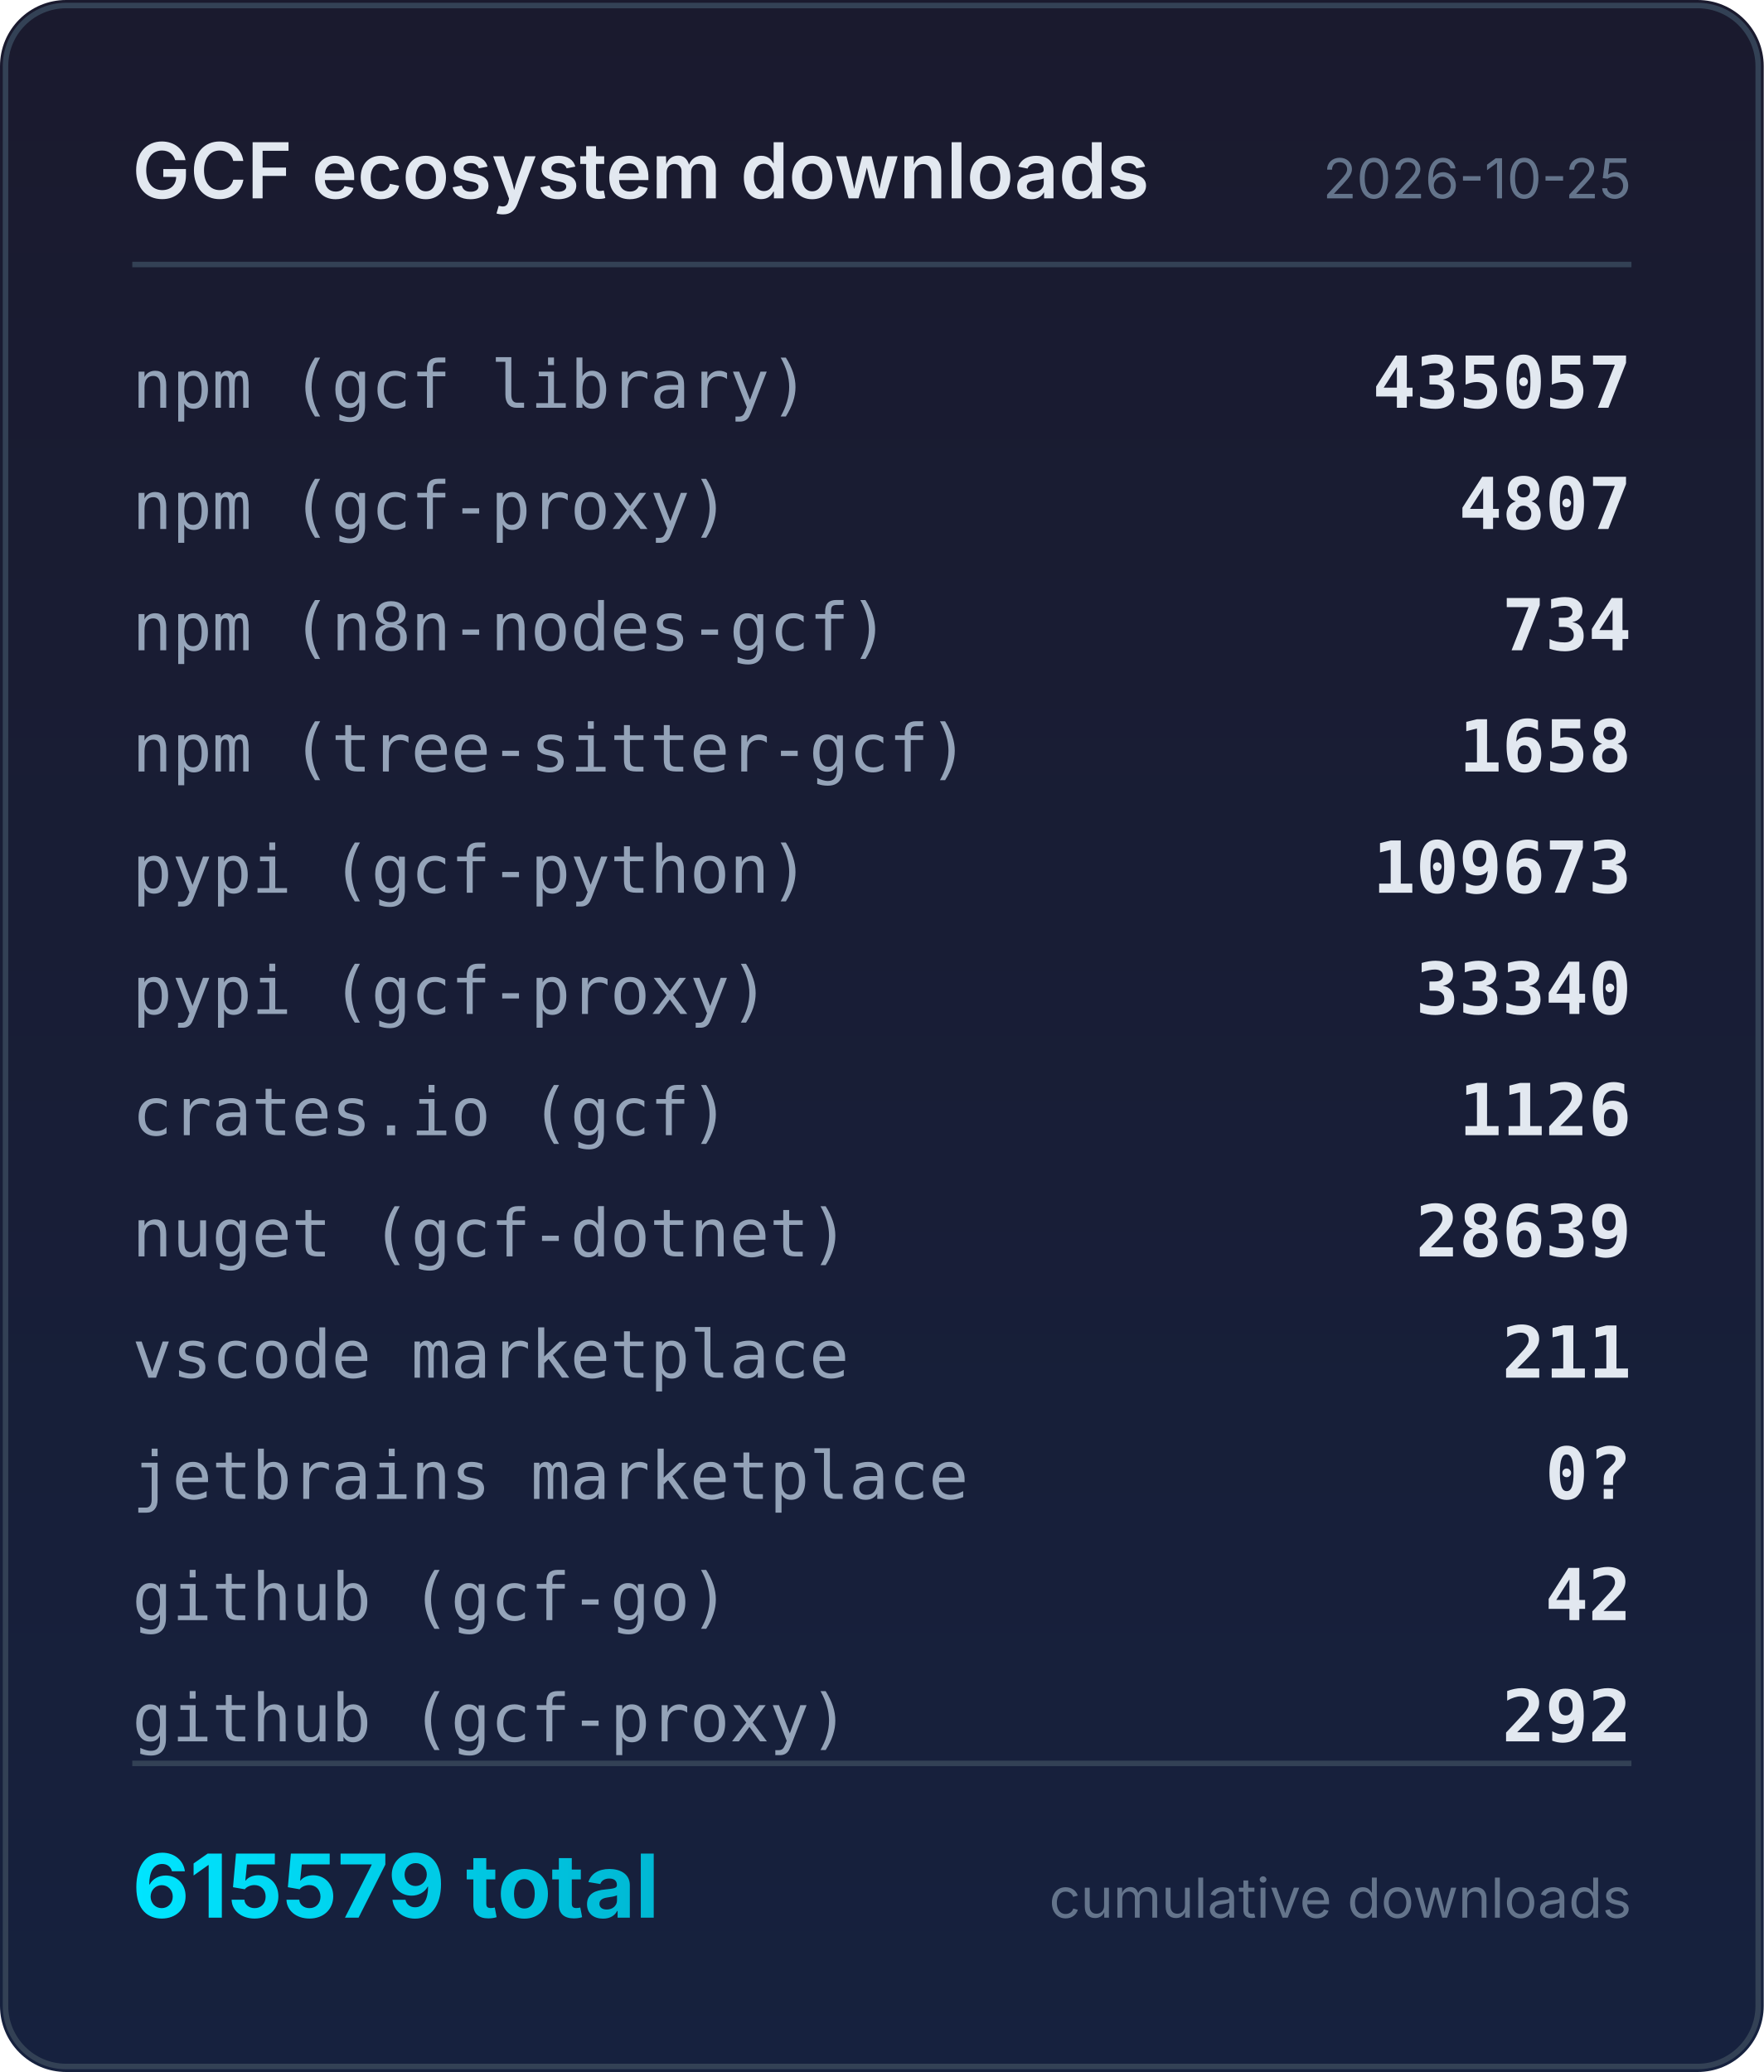
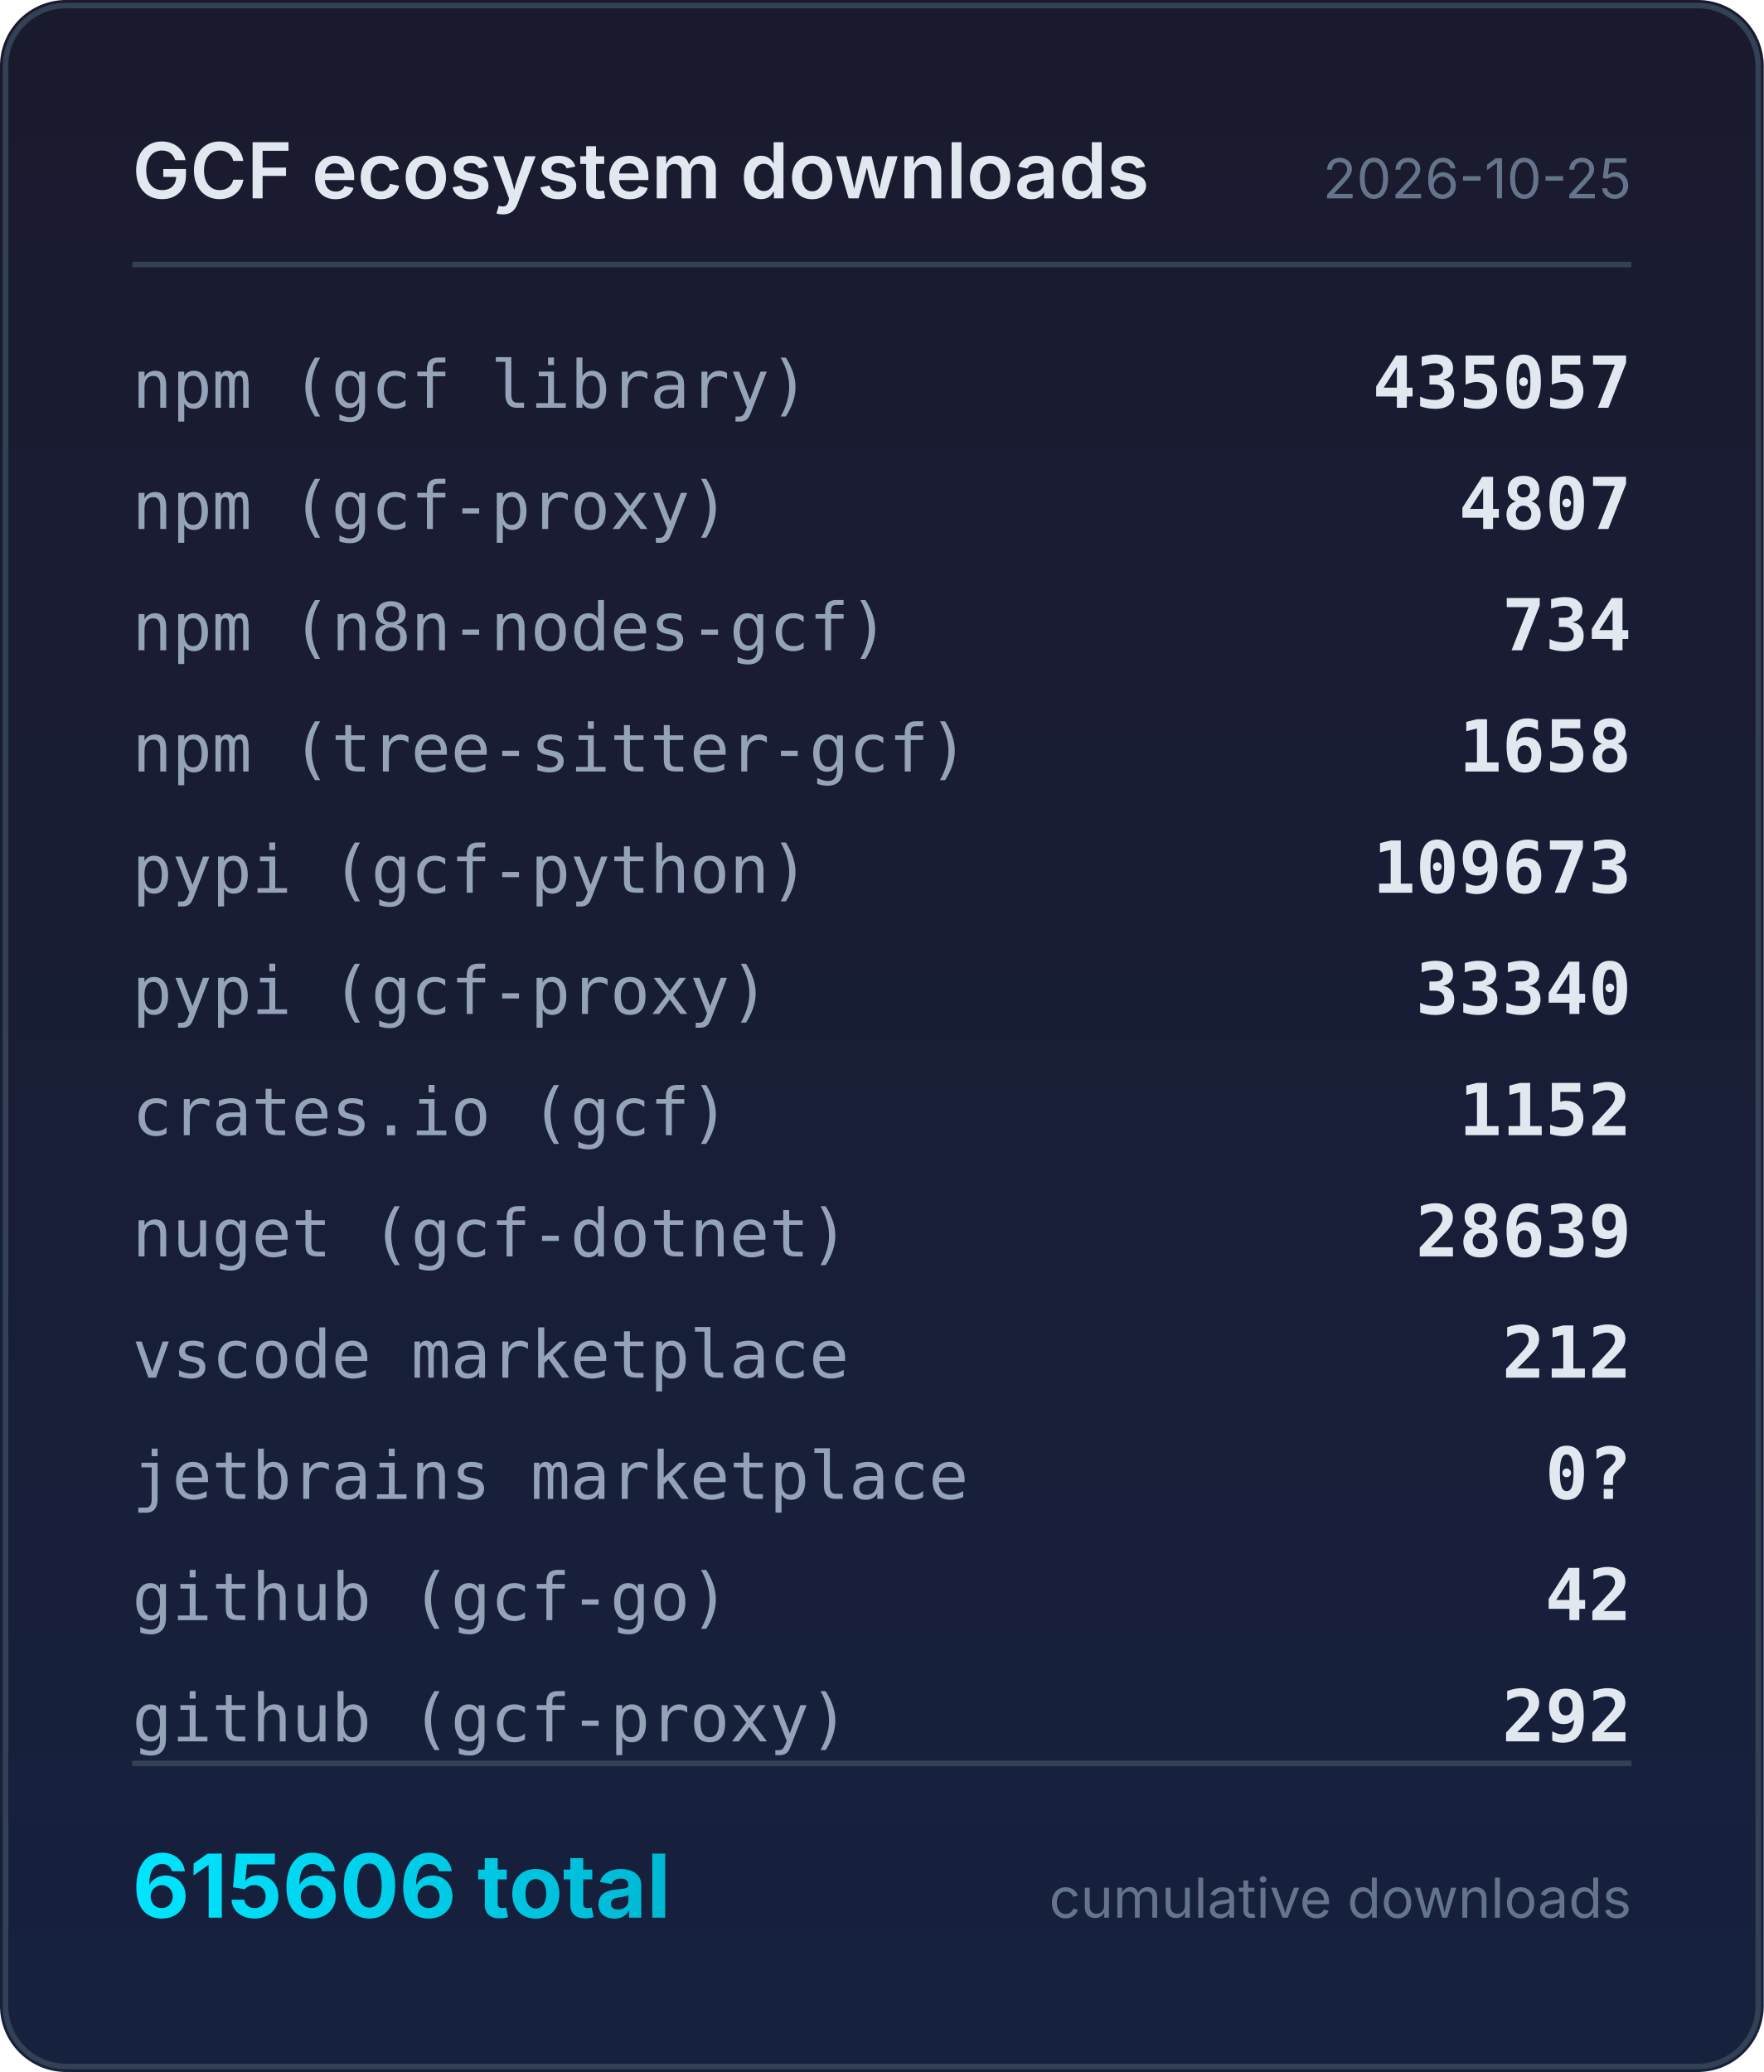
<svg xmlns="http://www.w3.org/2000/svg" width="320" height="376" viewBox="0 0 320 376">
  <defs>
    <linearGradient id="bg" x1="0" y1="0" x2="0" y2="1">
      <stop offset="0%" stop-color="#1a1a2e" />
      <stop offset="100%" stop-color="#16213e" />
    </linearGradient>
    <linearGradient id="accent" x1="0" y1="0" x2="1" y2="0">
      <stop offset="0%" stop-color="#00e5ff" />
      <stop offset="100%" stop-color="#00b8d4" />
    </linearGradient>
  </defs>
  <rect width="320" height="376" rx="12" fill="url(#bg)" />
  <rect x="1" y="1" width="318" height="374" rx="11" fill="none" stroke="#334155" stroke-width="1" />
  <text x="24" y="36" fill="#e2e8f0" font-family="system-ui,-apple-system,sans-serif" font-size="14" font-weight="600">GCF ecosystem downloads</text>
  <text x="296" y="36" fill="#64748b" font-family="system-ui,-apple-system,sans-serif" font-size="10" text-anchor="end">2026-10-25</text>
  <line x1="24" y1="48" x2="296" y2="48" stroke="#334155" stroke-width="1" />
  <text x="24" y="74" fill="#94a3b8" font-family="ui-monospace,monospace" font-size="12">npm (gcf library)</text>
  <text x="296" y="74" fill="#e2e8f0" font-family="ui-monospace,monospace" font-size="13" font-weight="600" text-anchor="end">435057</text>
  <text x="24" y="96" fill="#94a3b8" font-family="ui-monospace,monospace" font-size="12">npm (gcf-proxy)</text>
  <text x="296" y="96" fill="#e2e8f0" font-family="ui-monospace,monospace" font-size="13" font-weight="600" text-anchor="end">4807</text>
  <text x="24" y="118" fill="#94a3b8" font-family="ui-monospace,monospace" font-size="12">npm (n8n-nodes-gcf)</text>
  <text x="296" y="118" fill="#e2e8f0" font-family="ui-monospace,monospace" font-size="13" font-weight="600" text-anchor="end">734</text>
  <text x="24" y="140" fill="#94a3b8" font-family="ui-monospace,monospace" font-size="12">npm (tree-sitter-gcf)</text>
  <text x="296" y="140" fill="#e2e8f0" font-family="ui-monospace,monospace" font-size="13" font-weight="600" text-anchor="end">1658</text>
  <text x="24" y="162" fill="#94a3b8" font-family="ui-monospace,monospace" font-size="12">pypi (gcf-python)</text>
  <text x="296" y="162" fill="#e2e8f0" font-family="ui-monospace,monospace" font-size="13" font-weight="600" text-anchor="end">109673</text>
  <text x="24" y="184" fill="#94a3b8" font-family="ui-monospace,monospace" font-size="12">pypi (gcf-proxy)</text>
  <text x="296" y="184" fill="#e2e8f0" font-family="ui-monospace,monospace" font-size="13" font-weight="600" text-anchor="end">33340</text>
  <text x="24" y="206" fill="#94a3b8" font-family="ui-monospace,monospace" font-size="12">crates.io (gcf)</text>
-   <text x="296" y="206" fill="#e2e8f0" font-family="ui-monospace,monospace" font-size="13" font-weight="600" text-anchor="end">1126</text>
+   <text x="296" y="206" fill="#e2e8f0" font-family="ui-monospace,monospace" font-size="13" font-weight="600" text-anchor="end">1152</text>
  <text x="24" y="228" fill="#94a3b8" font-family="ui-monospace,monospace" font-size="12">nuget (gcf-dotnet)</text>
  <text x="296" y="228" fill="#e2e8f0" font-family="ui-monospace,monospace" font-size="13" font-weight="600" text-anchor="end">28639</text>
  <text x="24" y="250" fill="#94a3b8" font-family="ui-monospace,monospace" font-size="12">vscode marketplace</text>
-   <text x="296" y="250" fill="#e2e8f0" font-family="ui-monospace,monospace" font-size="13" font-weight="600" text-anchor="end">211</text>
+   <text x="296" y="250" fill="#e2e8f0" font-family="ui-monospace,monospace" font-size="13" font-weight="600" text-anchor="end">212</text>
  <text x="24" y="272" fill="#94a3b8" font-family="ui-monospace,monospace" font-size="12">jetbrains marketplace</text>
  <text x="296" y="272" fill="#e2e8f0" font-family="ui-monospace,monospace" font-size="13" font-weight="600" text-anchor="end">0?</text>
  <text x="24" y="294" fill="#94a3b8" font-family="ui-monospace,monospace" font-size="12">github (gcf-go)</text>
  <text x="296" y="294" fill="#e2e8f0" font-family="ui-monospace,monospace" font-size="13" font-weight="600" text-anchor="end">42</text>
  <text x="24" y="316" fill="#94a3b8" font-family="ui-monospace,monospace" font-size="12">github (gcf-proxy)</text>
  <text x="296" y="316" fill="#e2e8f0" font-family="ui-monospace,monospace" font-size="13" font-weight="600" text-anchor="end">292</text>
  <line x1="24" y1="320" x2="296" y2="320" stroke="#334155" stroke-width="1" />
-   <text x="24" y="348" fill="url(#accent)" font-family="system-ui,-apple-system,sans-serif" font-size="16" font-weight="700">615579 total</text>
+   <text x="24" y="348" fill="url(#accent)" font-family="system-ui,-apple-system,sans-serif" font-size="16" font-weight="700">615606 total</text>
  <text x="296" y="348" fill="#64748b" font-family="system-ui,-apple-system,sans-serif" font-size="10" text-anchor="end">cumulative downloads</text>
</svg>
